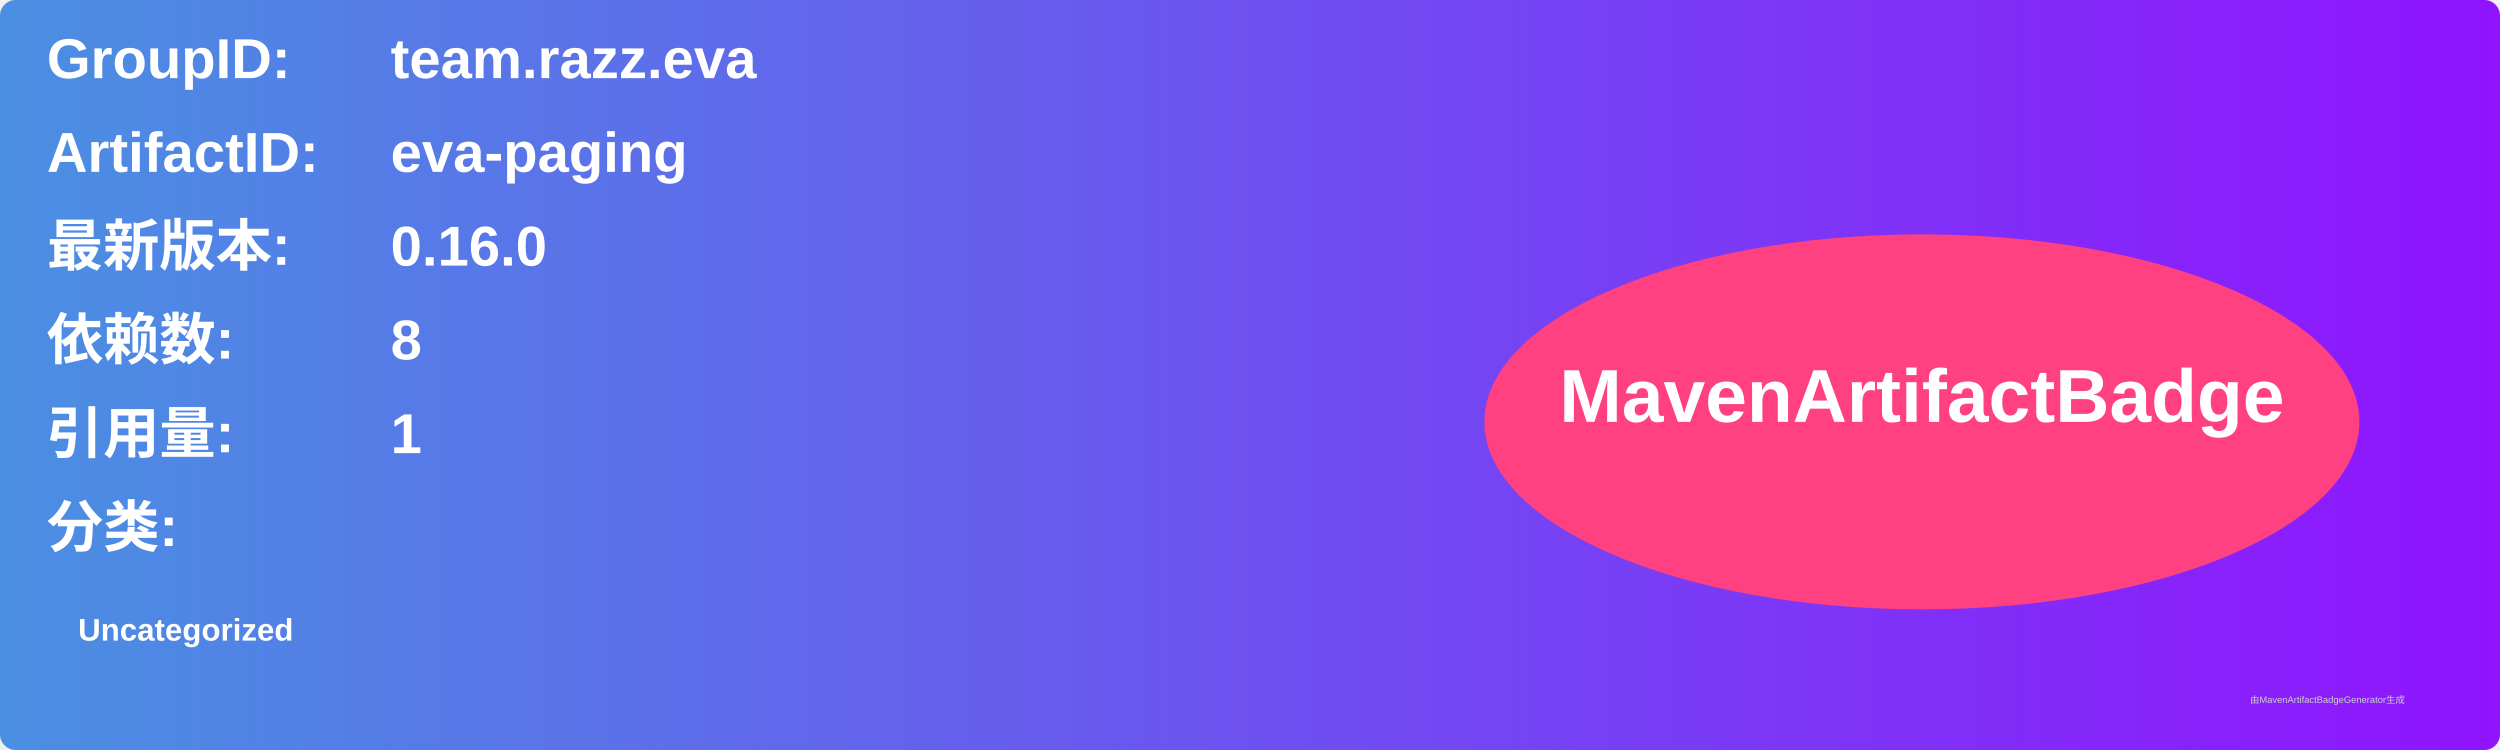
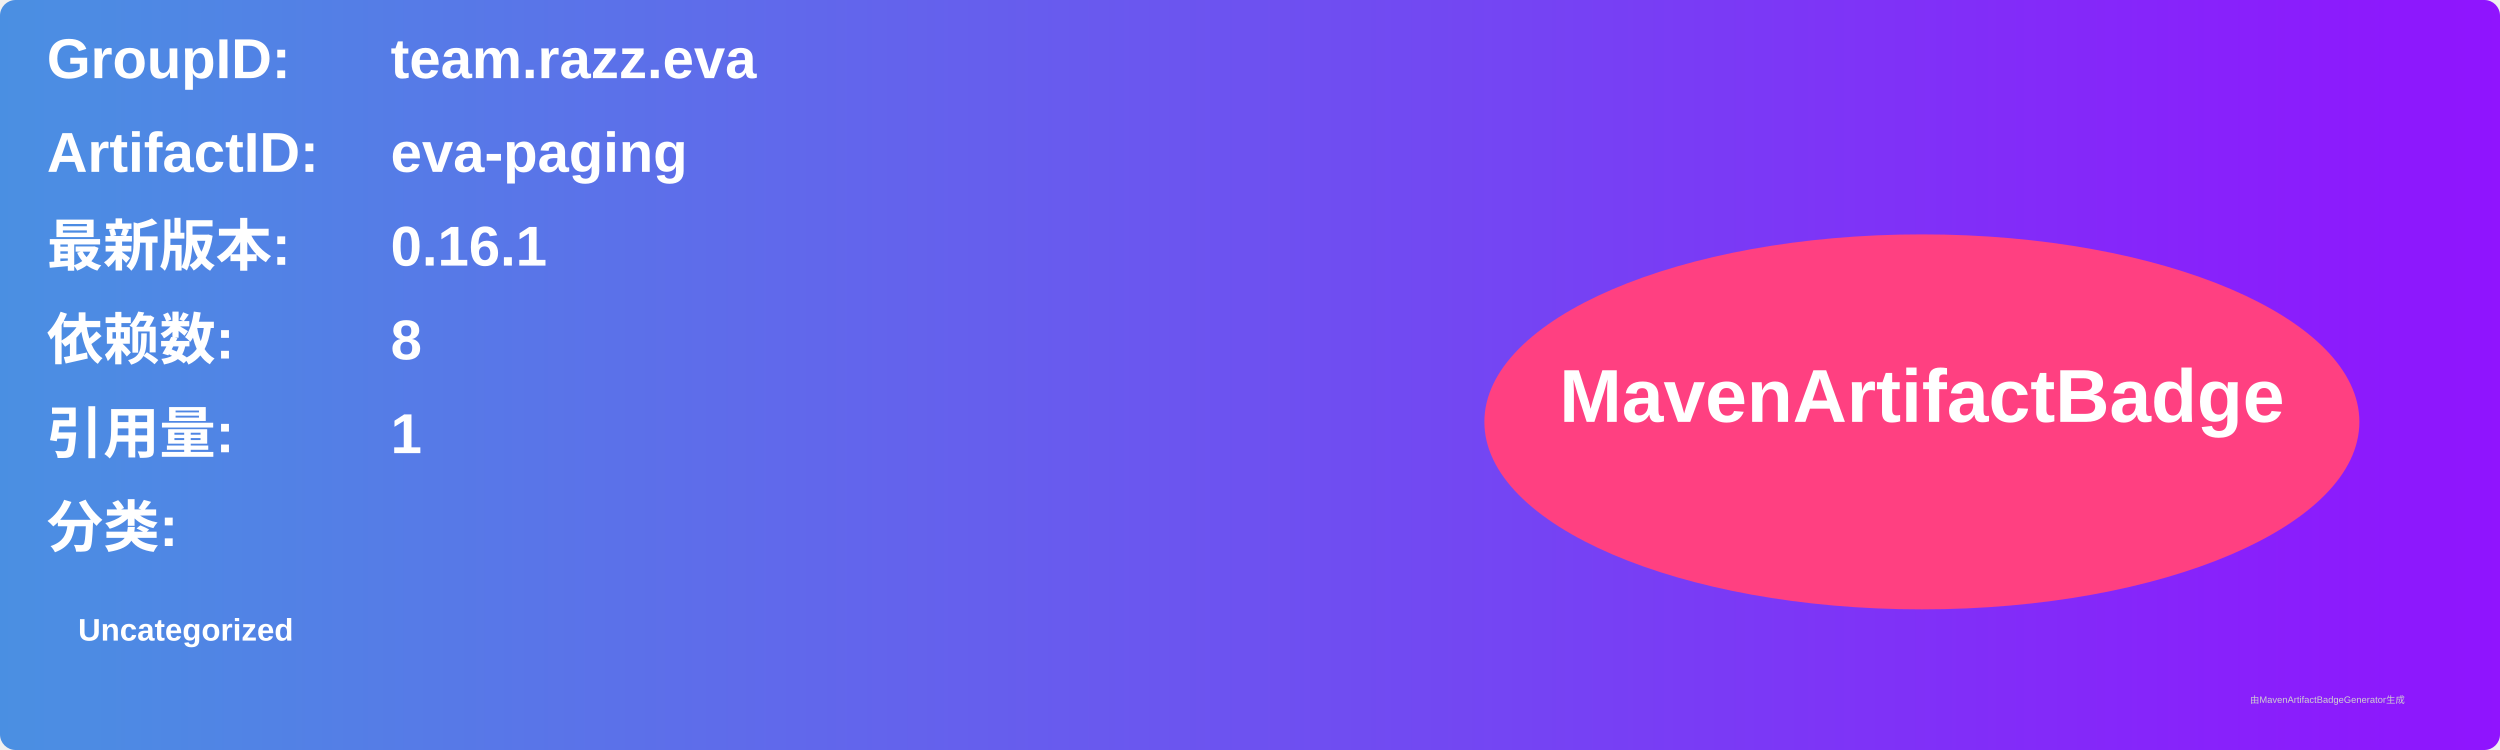
<svg xmlns="http://www.w3.org/2000/svg" width="800" height="240" viewBox="0 0 800 240">
  <linearGradient id="grad" x1="0%" y1="0%" x2="100%" y2="0%">
    <stop offset="0%" stop-color="#4a90e2" />
    <stop offset="100%" stop-color="#9013fe" />
  </linearGradient>
  <rect width="100%" height="100%" rx="5" ry="5" fill="url(#grad)" />
  <g transform="translate(15, 15)">
    <text x="0" y="10" font-family="Arial" font-size="18" fill="white" font-weight="bold" width="260">GroupID:</text>
    <text x="110" y="10" font-family="Arial" font-size="18" fill="white" font-weight="bold" width="460">team.razz.eva</text>
    <text x="0" y="40" font-family="Arial" font-size="18" fill="white" font-weight="bold" width="260">ArtifactID:</text>
    <text x="110" y="40" font-family="Arial" font-size="18" fill="white" font-weight="bold" width="460">eva-paging</text>
    <text x="0" y="70" font-family="Arial" font-size="18" fill="white" font-weight="bold">最新版本:</text>
    <text x="110" y="70" font-family="Arial" font-size="18" fill="white" font-weight="bold">
-       <tspan font-weight="bold">0.16.0</tspan>
+       <tspan font-weight="bold">0.16.1</tspan>
    </text>
    <text x="0" y="100" font-family="Arial" font-size="18" fill="white" font-weight="bold">依赖数: </text>
    <text x="110" y="100" font-family="Arial" font-size="18" fill="white">
      <tspan font-weight="bold">8</tspan>
    </text>
    <text x="0" y="130" font-family="Arial" font-size="18" fill="white" font-weight="bold">引用量: </text>
    <text x="110" y="130" font-family="Arial" font-size="18" fill="white">
      <tspan font-weight="bold">1</tspan>
    </text>
    <text x="0" y="160" font-family="Arial" font-size="18" fill="white" font-weight="bold">分类:</text>
    <text x="10" y="190" font-family="Arial" font-size="10" fill="white">
      <tspan font-weight="bold">Uncategorized</tspan>
    </text>
    <ellipse cx="600" cy="120" rx="140" ry="60" fill="#ff4081" />
    <text x="600" y="120" text-anchor="middle" font-family="Arial" font-size="24" fill="white" font-weight="bold">MavenArtifactBadge</text>
  </g>
  <text x="720" y="225" font-family="Arial" font-size="3" fill="#d0d0d0">由MavenArtifactBadgeGenerator生成</text>
</svg>
